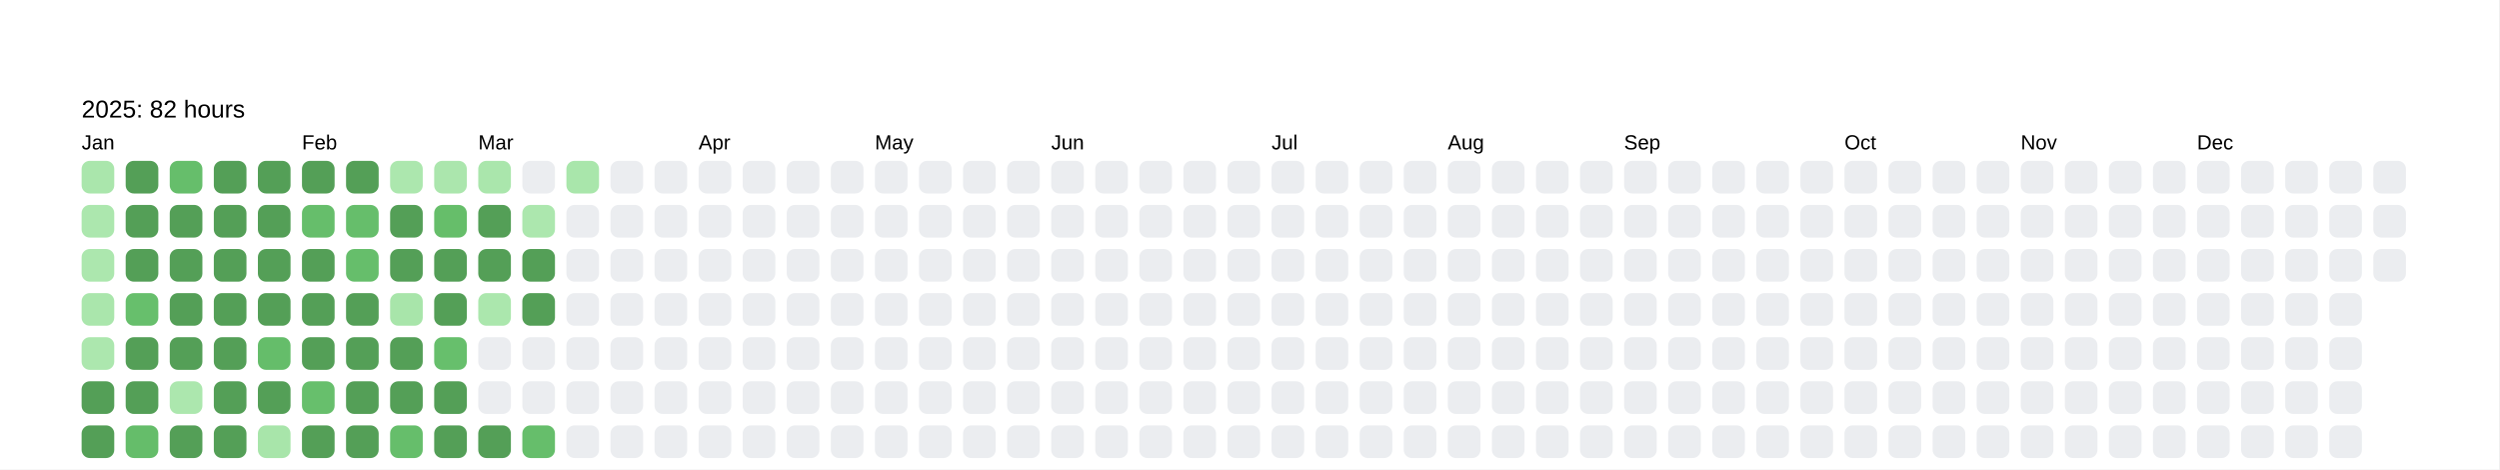
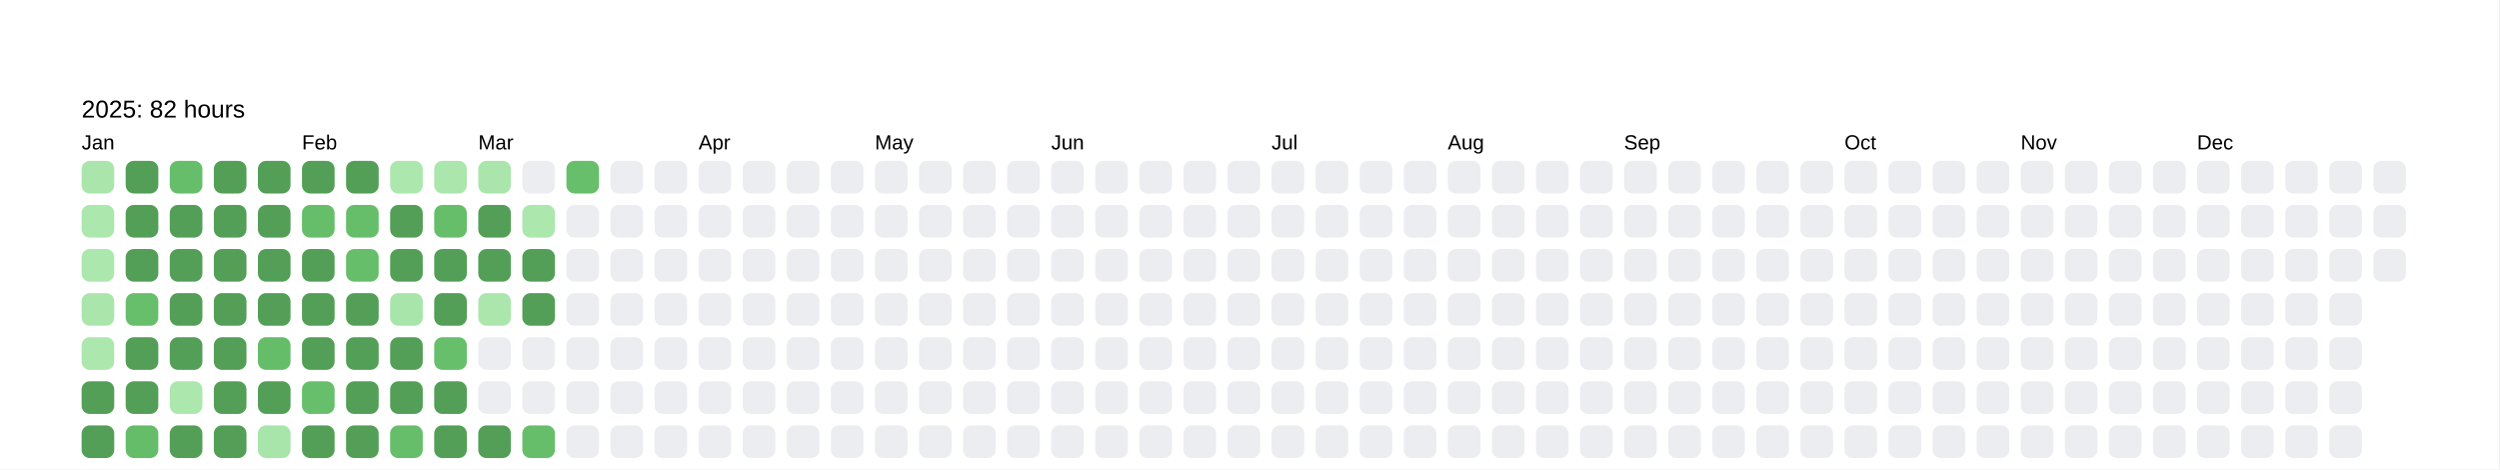
<svg xmlns="http://www.w3.org/2000/svg" baseProfile="full" height="57.5mm" version="1.1" viewBox="0,0,306.2,57.5" width="306.2mm">
  <defs />
  <rect fill="#FFFFFF" height="57.5" width="306.2" x="0" y="0" />
  <text fill="#000000" style="font-size:6px; font-family:Arial; font-weight:bold;" x="10" y="10" />
  <text fill="#000000" style="font-size:3px; font-family:Arial;" x="10" y="14.4">2025: 82 hours</text>
  <text fill="#000000" style="font-size:2.5px; font-family:Arial" x="10" y="18.3">Jan</text>
  <rect fill="#aae6ac" height="4" rx="1" ry="1" width="4" x="10" y="19.7" />
  <rect fill="#ace7ae" height="4" rx="1" ry="1" width="4" x="10" y="25.1" />
  <rect fill="#ace7ae" height="4" rx="1" ry="1" width="4" x="10" y="30.5" />
  <rect fill="#aae6ac" height="4" rx="1" ry="1" width="4" x="10" y="35.9" />
  <rect fill="#ace7ae" height="4" rx="1" ry="1" width="4" x="10" y="41.3" />
  <rect fill="#549F57" height="4" rx="1" ry="1" width="4" x="10" y="46.7" />
  <rect fill="#549F57" height="4" rx="1" ry="1" width="4" x="10" y="52.1" />
  <rect fill="#549F57" height="4" rx="1" ry="1" width="4" x="15.4" y="19.7" />
  <rect fill="#549F57" height="4" rx="1" ry="1" width="4" x="15.4" y="25.1" />
  <rect fill="#549F57" height="4" rx="1" ry="1" width="4" x="15.4" y="30.5" />
  <rect fill="#67bf6c" height="4" rx="1" ry="1" width="4" x="15.4" y="35.9" />
  <rect fill="#549F57" height="4" rx="1" ry="1" width="4" x="15.4" y="41.3" />
  <rect fill="#549F57" height="4" rx="1" ry="1" width="4" x="15.4" y="46.7" />
  <rect fill="#65bd6a" height="4" rx="1" ry="1" width="4" x="15.4" y="52.1" />
  <rect fill="#66be6b" height="4" rx="1" ry="1" width="4" x="20.8" y="19.7" />
  <rect fill="#549F57" height="4" rx="1" ry="1" width="4" x="20.8" y="25.1" />
  <rect fill="#549F57" height="4" rx="1" ry="1" width="4" x="20.8" y="30.5" />
  <rect fill="#549F57" height="4" rx="1" ry="1" width="4" x="20.8" y="35.9" />
  <rect fill="#549F57" height="4" rx="1" ry="1" width="4" x="20.8" y="41.3" />
  <rect fill="#ace7ae" height="4" rx="1" ry="1" width="4" x="20.8" y="46.7" />
  <rect fill="#549F57" height="4" rx="1" ry="1" width="4" x="20.8" y="52.1" />
  <rect fill="#549F57" height="4" rx="1" ry="1" width="4" x="26.2" y="19.7" />
  <rect fill="#549F57" height="4" rx="1" ry="1" width="4" x="26.2" y="25.1" />
  <rect fill="#549F57" height="4" rx="1" ry="1" width="4" x="26.2" y="30.5" />
  <rect fill="#549F57" height="4" rx="1" ry="1" width="4" x="26.2" y="35.9" />
  <rect fill="#549F57" height="4" rx="1" ry="1" width="4" x="26.2" y="41.3" />
  <rect fill="#549F57" height="4" rx="1" ry="1" width="4" x="26.2" y="46.7" />
  <rect fill="#549F57" height="4" rx="1" ry="1" width="4" x="26.2" y="52.1" />
  <rect fill="#549F57" height="4" rx="1" ry="1" width="4" x="31.6" y="19.7" />
  <rect fill="#549F57" height="4" rx="1" ry="1" width="4" x="31.6" y="25.1" />
  <rect fill="#549F57" height="4" rx="1" ry="1" width="4" x="31.6" y="30.5" />
  <rect fill="#549F57" height="4" rx="1" ry="1" width="4" x="31.6" y="35.9" />
  <rect fill="#65bd6a" height="4" rx="1" ry="1" width="4" x="31.6" y="41.3" />
  <rect fill="#549F57" height="4" rx="1" ry="1" width="4" x="31.6" y="46.7" />
  <rect fill="#a8e5aa" height="4" rx="1" ry="1" width="4" x="31.6" y="52.1" />
  <text fill="#000000" style="font-size:2.5px; font-family:Arial" x="37.0" y="18.3">Feb</text>
  <rect fill="#549F57" height="4" rx="1" ry="1" width="4" x="37.0" y="19.7" />
  <rect fill="#66be6b" height="4" rx="1" ry="1" width="4" x="37.0" y="25.1" />
  <rect fill="#549F57" height="4" rx="1" ry="1" width="4" x="37.0" y="30.5" />
  <rect fill="#549F57" height="4" rx="1" ry="1" width="4" x="37.0" y="35.9" />
  <rect fill="#549F57" height="4" rx="1" ry="1" width="4" x="37.0" y="41.3" />
  <rect fill="#67bf6c" height="4" rx="1" ry="1" width="4" x="37.0" y="46.7" />
  <rect fill="#549F57" height="4" rx="1" ry="1" width="4" x="37.0" y="52.1" />
  <rect fill="#549F57" height="4" rx="1" ry="1" width="4" x="42.4" y="19.7" />
  <rect fill="#66be6b" height="4" rx="1" ry="1" width="4" x="42.4" y="25.1" />
  <rect fill="#66be6b" height="4" rx="1" ry="1" width="4" x="42.4" y="30.5" />
  <rect fill="#549F57" height="4" rx="1" ry="1" width="4" x="42.4" y="35.9" />
  <rect fill="#549F57" height="4" rx="1" ry="1" width="4" x="42.4" y="41.3" />
  <rect fill="#549F57" height="4" rx="1" ry="1" width="4" x="42.4" y="46.7" />
  <rect fill="#549F57" height="4" rx="1" ry="1" width="4" x="42.4" y="52.1" />
  <rect fill="#ace7ae" height="4" rx="1" ry="1" width="4" x="47.8" y="19.7" />
  <rect fill="#549F57" height="4" rx="1" ry="1" width="4" x="47.8" y="25.1" />
  <rect fill="#549F57" height="4" rx="1" ry="1" width="4" x="47.8" y="30.5" />
  <rect fill="#a8e5aa" height="4" rx="1" ry="1" width="4" x="47.8" y="35.9" />
  <rect fill="#549F57" height="4" rx="1" ry="1" width="4" x="47.8" y="41.3" />
  <rect fill="#549F57" height="4" rx="1" ry="1" width="4" x="47.8" y="46.7" />
  <rect fill="#66be6b" height="4" rx="1" ry="1" width="4" x="47.8" y="52.1" />
  <rect fill="#abe6ad" height="4" rx="1" ry="1" width="4" x="53.2" y="19.7" />
  <rect fill="#66be6a" height="4" rx="1" ry="1" width="4" x="53.2" y="25.1" />
  <rect fill="#549F57" height="4" rx="1" ry="1" width="4" x="53.2" y="30.5" />
  <rect fill="#549F57" height="4" rx="1" ry="1" width="4" x="53.2" y="35.9" />
  <rect fill="#67bf6c" height="4" rx="1" ry="1" width="4" x="53.2" y="41.3" />
  <rect fill="#549F57" height="4" rx="1" ry="1" width="4" x="53.2" y="46.7" />
  <rect fill="#549F57" height="4" rx="1" ry="1" width="4" x="53.2" y="52.1" />
  <text fill="#000000" style="font-size:2.5px; font-family:Arial" x="58.6" y="18.3">Mar</text>
  <rect fill="#aae6ac" height="4" rx="1" ry="1" width="4" x="58.6" y="19.7" />
  <rect fill="#549F57" height="4" rx="1" ry="1" width="4" x="58.6" y="25.1" />
  <rect fill="#549F57" height="4" rx="1" ry="1" width="4" x="58.6" y="30.5" />
  <rect fill="#abe7ad" height="4" rx="1" ry="1" width="4" x="58.6" y="35.9" />
  <rect fill="#EBEDF0" height="4" rx="1" ry="1" width="4" x="58.6" y="41.3" />
  <rect fill="#EBEDF0" height="4" rx="1" ry="1" width="4" x="58.6" y="46.7" />
  <rect fill="#549F57" height="4" rx="1" ry="1" width="4" x="58.6" y="52.1" />
  <rect fill="#EBEDF0" height="4" rx="1" ry="1" width="4" x="64" y="19.7" />
  <rect fill="#ace7ae" height="4" rx="1" ry="1" width="4" x="64" y="25.1" />
  <rect fill="#549F57" height="4" rx="1" ry="1" width="4" x="64" y="30.5" />
  <rect fill="#549F57" height="4" rx="1" ry="1" width="4" x="64" y="35.9" />
  <rect fill="#EBEDF0" height="4" rx="1" ry="1" width="4" x="64" y="41.3" />
  <rect fill="#EBEDF0" height="4" rx="1" ry="1" width="4" x="64" y="46.7" />
  <rect fill="#66be6b" height="4" rx="1" ry="1" width="4" x="64" y="52.1" />
-   <rect fill="#a9e6ab" height="4" rx="1" ry="1" width="4" x="69.4" y="19.7" />
+   <rect fill="#67bf6c" height="4" rx="1" ry="1" width="4" x="69.4" y="19.7" />
  <rect fill="#EBEDF0" height="4" rx="1" ry="1" width="4" x="69.4" y="25.1" />
  <rect fill="#EBEDF0" height="4" rx="1" ry="1" width="4" x="69.4" y="30.5" />
  <rect fill="#EBEDF0" height="4" rx="1" ry="1" width="4" x="69.4" y="35.9" />
  <rect fill="#EBEDF0" height="4" rx="1" ry="1" width="4" x="69.4" y="41.3" />
  <rect fill="#EBEDF0" height="4" rx="1" ry="1" width="4" x="69.4" y="46.7" />
  <rect fill="#EBEDF0" height="4" rx="1" ry="1" width="4" x="69.4" y="52.1" />
  <rect fill="#EBEDF0" height="4" rx="1" ry="1" width="4" x="74.8" y="19.7" />
  <rect fill="#EBEDF0" height="4" rx="1" ry="1" width="4" x="74.8" y="25.1" />
  <rect fill="#EBEDF0" height="4" rx="1" ry="1" width="4" x="74.8" y="30.5" />
  <rect fill="#EBEDF0" height="4" rx="1" ry="1" width="4" x="74.8" y="35.9" />
  <rect fill="#EBEDF0" height="4" rx="1" ry="1" width="4" x="74.8" y="41.3" />
  <rect fill="#EBEDF0" height="4" rx="1" ry="1" width="4" x="74.8" y="46.7" />
  <rect fill="#EBEDF0" height="4" rx="1" ry="1" width="4" x="74.8" y="52.1" />
  <rect fill="#EBEDF0" height="4" rx="1" ry="1" width="4" x="80.2" y="19.7" />
  <rect fill="#EBEDF0" height="4" rx="1" ry="1" width="4" x="80.2" y="25.1" />
  <rect fill="#EBEDF0" height="4" rx="1" ry="1" width="4" x="80.2" y="30.5" />
  <rect fill="#EBEDF0" height="4" rx="1" ry="1" width="4" x="80.2" y="35.9" />
  <rect fill="#EBEDF0" height="4" rx="1" ry="1" width="4" x="80.2" y="41.3" />
  <rect fill="#EBEDF0" height="4" rx="1" ry="1" width="4" x="80.2" y="46.7" />
  <rect fill="#EBEDF0" height="4" rx="1" ry="1" width="4" x="80.2" y="52.1" />
  <text fill="#000000" style="font-size:2.5px; font-family:Arial" x="85.6" y="18.3">Apr</text>
  <rect fill="#EBEDF0" height="4" rx="1" ry="1" width="4" x="85.6" y="19.7" />
  <rect fill="#EBEDF0" height="4" rx="1" ry="1" width="4" x="85.6" y="25.1" />
  <rect fill="#EBEDF0" height="4" rx="1" ry="1" width="4" x="85.6" y="30.5" />
  <rect fill="#EBEDF0" height="4" rx="1" ry="1" width="4" x="85.6" y="35.9" />
  <rect fill="#EBEDF0" height="4" rx="1" ry="1" width="4" x="85.6" y="41.3" />
  <rect fill="#EBEDF0" height="4" rx="1" ry="1" width="4" x="85.6" y="46.7" />
  <rect fill="#EBEDF0" height="4" rx="1" ry="1" width="4" x="85.6" y="52.1" />
  <rect fill="#EBEDF0" height="4" rx="1" ry="1" width="4" x="91" y="19.7" />
  <rect fill="#EBEDF0" height="4" rx="1" ry="1" width="4" x="91" y="25.1" />
  <rect fill="#EBEDF0" height="4" rx="1" ry="1" width="4" x="91" y="30.5" />
  <rect fill="#EBEDF0" height="4" rx="1" ry="1" width="4" x="91" y="35.9" />
  <rect fill="#EBEDF0" height="4" rx="1" ry="1" width="4" x="91" y="41.3" />
  <rect fill="#EBEDF0" height="4" rx="1" ry="1" width="4" x="91" y="46.7" />
  <rect fill="#EBEDF0" height="4" rx="1" ry="1" width="4" x="91" y="52.1" />
  <rect fill="#EBEDF0" height="4" rx="1" ry="1" width="4" x="96.4" y="19.7" />
  <rect fill="#EBEDF0" height="4" rx="1" ry="1" width="4" x="96.4" y="25.1" />
  <rect fill="#EBEDF0" height="4" rx="1" ry="1" width="4" x="96.4" y="30.5" />
  <rect fill="#EBEDF0" height="4" rx="1" ry="1" width="4" x="96.4" y="35.9" />
  <rect fill="#EBEDF0" height="4" rx="1" ry="1" width="4" x="96.4" y="41.3" />
  <rect fill="#EBEDF0" height="4" rx="1" ry="1" width="4" x="96.4" y="46.7" />
  <rect fill="#EBEDF0" height="4" rx="1" ry="1" width="4" x="96.4" y="52.1" />
  <rect fill="#EBEDF0" height="4" rx="1" ry="1" width="4" x="101.8" y="19.7" />
  <rect fill="#EBEDF0" height="4" rx="1" ry="1" width="4" x="101.8" y="25.1" />
  <rect fill="#EBEDF0" height="4" rx="1" ry="1" width="4" x="101.8" y="30.5" />
  <rect fill="#EBEDF0" height="4" rx="1" ry="1" width="4" x="101.8" y="35.9" />
  <rect fill="#EBEDF0" height="4" rx="1" ry="1" width="4" x="101.8" y="41.3" />
  <rect fill="#EBEDF0" height="4" rx="1" ry="1" width="4" x="101.8" y="46.7" />
  <rect fill="#EBEDF0" height="4" rx="1" ry="1" width="4" x="101.8" y="52.1" />
  <text fill="#000000" style="font-size:2.5px; font-family:Arial" x="107.2" y="18.3">May</text>
  <rect fill="#EBEDF0" height="4" rx="1" ry="1" width="4" x="107.2" y="19.7" />
  <rect fill="#EBEDF0" height="4" rx="1" ry="1" width="4" x="107.2" y="25.1" />
  <rect fill="#EBEDF0" height="4" rx="1" ry="1" width="4" x="107.2" y="30.5" />
  <rect fill="#EBEDF0" height="4" rx="1" ry="1" width="4" x="107.2" y="35.9" />
  <rect fill="#EBEDF0" height="4" rx="1" ry="1" width="4" x="107.2" y="41.3" />
  <rect fill="#EBEDF0" height="4" rx="1" ry="1" width="4" x="107.2" y="46.7" />
  <rect fill="#EBEDF0" height="4" rx="1" ry="1" width="4" x="107.2" y="52.1" />
  <rect fill="#EBEDF0" height="4" rx="1" ry="1" width="4" x="112.6" y="19.7" />
  <rect fill="#EBEDF0" height="4" rx="1" ry="1" width="4" x="112.6" y="25.1" />
  <rect fill="#EBEDF0" height="4" rx="1" ry="1" width="4" x="112.6" y="30.5" />
  <rect fill="#EBEDF0" height="4" rx="1" ry="1" width="4" x="112.6" y="35.9" />
  <rect fill="#EBEDF0" height="4" rx="1" ry="1" width="4" x="112.6" y="41.3" />
  <rect fill="#EBEDF0" height="4" rx="1" ry="1" width="4" x="112.6" y="46.7" />
  <rect fill="#EBEDF0" height="4" rx="1" ry="1" width="4" x="112.6" y="52.1" />
  <rect fill="#EBEDF0" height="4" rx="1" ry="1" width="4" x="118" y="19.7" />
  <rect fill="#EBEDF0" height="4" rx="1" ry="1" width="4" x="118" y="25.1" />
  <rect fill="#EBEDF0" height="4" rx="1" ry="1" width="4" x="118" y="30.5" />
  <rect fill="#EBEDF0" height="4" rx="1" ry="1" width="4" x="118" y="35.9" />
  <rect fill="#EBEDF0" height="4" rx="1" ry="1" width="4" x="118" y="41.3" />
  <rect fill="#EBEDF0" height="4" rx="1" ry="1" width="4" x="118" y="46.7" />
  <rect fill="#EBEDF0" height="4" rx="1" ry="1" width="4" x="118" y="52.1" />
  <rect fill="#EBEDF0" height="4" rx="1" ry="1" width="4" x="123.4" y="19.7" />
  <rect fill="#EBEDF0" height="4" rx="1" ry="1" width="4" x="123.4" y="25.1" />
  <rect fill="#EBEDF0" height="4" rx="1" ry="1" width="4" x="123.4" y="30.5" />
  <rect fill="#EBEDF0" height="4" rx="1" ry="1" width="4" x="123.4" y="35.9" />
  <rect fill="#EBEDF0" height="4" rx="1" ry="1" width="4" x="123.4" y="41.3" />
  <rect fill="#EBEDF0" height="4" rx="1" ry="1" width="4" x="123.4" y="46.7" />
  <rect fill="#EBEDF0" height="4" rx="1" ry="1" width="4" x="123.4" y="52.1" />
  <text fill="#000000" style="font-size:2.5px; font-family:Arial" x="128.8" y="18.3">Jun</text>
  <rect fill="#EBEDF0" height="4" rx="1" ry="1" width="4" x="128.8" y="19.7" />
  <rect fill="#EBEDF0" height="4" rx="1" ry="1" width="4" x="128.8" y="25.1" />
  <rect fill="#EBEDF0" height="4" rx="1" ry="1" width="4" x="128.8" y="30.5" />
  <rect fill="#EBEDF0" height="4" rx="1" ry="1" width="4" x="128.8" y="35.9" />
  <rect fill="#EBEDF0" height="4" rx="1" ry="1" width="4" x="128.8" y="41.3" />
  <rect fill="#EBEDF0" height="4" rx="1" ry="1" width="4" x="128.8" y="46.7" />
  <rect fill="#EBEDF0" height="4" rx="1" ry="1" width="4" x="128.8" y="52.1" />
  <rect fill="#EBEDF0" height="4" rx="1" ry="1" width="4" x="134.2" y="19.7" />
  <rect fill="#EBEDF0" height="4" rx="1" ry="1" width="4" x="134.2" y="25.1" />
  <rect fill="#EBEDF0" height="4" rx="1" ry="1" width="4" x="134.2" y="30.5" />
  <rect fill="#EBEDF0" height="4" rx="1" ry="1" width="4" x="134.2" y="35.9" />
  <rect fill="#EBEDF0" height="4" rx="1" ry="1" width="4" x="134.2" y="41.3" />
  <rect fill="#EBEDF0" height="4" rx="1" ry="1" width="4" x="134.2" y="46.7" />
  <rect fill="#EBEDF0" height="4" rx="1" ry="1" width="4" x="134.2" y="52.1" />
  <rect fill="#EBEDF0" height="4" rx="1" ry="1" width="4" x="139.6" y="19.7" />
  <rect fill="#EBEDF0" height="4" rx="1" ry="1" width="4" x="139.6" y="25.1" />
  <rect fill="#EBEDF0" height="4" rx="1" ry="1" width="4" x="139.6" y="30.5" />
  <rect fill="#EBEDF0" height="4" rx="1" ry="1" width="4" x="139.6" y="35.9" />
  <rect fill="#EBEDF0" height="4" rx="1" ry="1" width="4" x="139.6" y="41.3" />
  <rect fill="#EBEDF0" height="4" rx="1" ry="1" width="4" x="139.6" y="46.7" />
  <rect fill="#EBEDF0" height="4" rx="1" ry="1" width="4" x="139.6" y="52.1" />
  <rect fill="#EBEDF0" height="4" rx="1" ry="1" width="4" x="145" y="19.7" />
  <rect fill="#EBEDF0" height="4" rx="1" ry="1" width="4" x="145" y="25.1" />
  <rect fill="#EBEDF0" height="4" rx="1" ry="1" width="4" x="145" y="30.5" />
  <rect fill="#EBEDF0" height="4" rx="1" ry="1" width="4" x="145" y="35.9" />
  <rect fill="#EBEDF0" height="4" rx="1" ry="1" width="4" x="145" y="41.3" />
  <rect fill="#EBEDF0" height="4" rx="1" ry="1" width="4" x="145" y="46.7" />
  <rect fill="#EBEDF0" height="4" rx="1" ry="1" width="4" x="145" y="52.1" />
  <rect fill="#EBEDF0" height="4" rx="1" ry="1" width="4" x="150.4" y="19.7" />
  <rect fill="#EBEDF0" height="4" rx="1" ry="1" width="4" x="150.4" y="25.1" />
  <rect fill="#EBEDF0" height="4" rx="1" ry="1" width="4" x="150.4" y="30.5" />
  <rect fill="#EBEDF0" height="4" rx="1" ry="1" width="4" x="150.4" y="35.9" />
  <rect fill="#EBEDF0" height="4" rx="1" ry="1" width="4" x="150.4" y="41.3" />
  <rect fill="#EBEDF0" height="4" rx="1" ry="1" width="4" x="150.4" y="46.7" />
  <rect fill="#EBEDF0" height="4" rx="1" ry="1" width="4" x="150.4" y="52.1" />
  <text fill="#000000" style="font-size:2.5px; font-family:Arial" x="155.8" y="18.3">Jul</text>
  <rect fill="#EBEDF0" height="4" rx="1" ry="1" width="4" x="155.8" y="19.7" />
  <rect fill="#EBEDF0" height="4" rx="1" ry="1" width="4" x="155.8" y="25.1" />
  <rect fill="#EBEDF0" height="4" rx="1" ry="1" width="4" x="155.8" y="30.5" />
  <rect fill="#EBEDF0" height="4" rx="1" ry="1" width="4" x="155.8" y="35.9" />
  <rect fill="#EBEDF0" height="4" rx="1" ry="1" width="4" x="155.8" y="41.3" />
  <rect fill="#EBEDF0" height="4" rx="1" ry="1" width="4" x="155.8" y="46.7" />
  <rect fill="#EBEDF0" height="4" rx="1" ry="1" width="4" x="155.8" y="52.1" />
  <rect fill="#EBEDF0" height="4" rx="1" ry="1" width="4" x="161.2" y="19.7" />
  <rect fill="#EBEDF0" height="4" rx="1" ry="1" width="4" x="161.2" y="25.1" />
  <rect fill="#EBEDF0" height="4" rx="1" ry="1" width="4" x="161.2" y="30.5" />
  <rect fill="#EBEDF0" height="4" rx="1" ry="1" width="4" x="161.2" y="35.9" />
  <rect fill="#EBEDF0" height="4" rx="1" ry="1" width="4" x="161.2" y="41.3" />
  <rect fill="#EBEDF0" height="4" rx="1" ry="1" width="4" x="161.2" y="46.7" />
  <rect fill="#EBEDF0" height="4" rx="1" ry="1" width="4" x="161.2" y="52.1" />
  <rect fill="#EBEDF0" height="4" rx="1" ry="1" width="4" x="166.6" y="19.7" />
  <rect fill="#EBEDF0" height="4" rx="1" ry="1" width="4" x="166.6" y="25.1" />
  <rect fill="#EBEDF0" height="4" rx="1" ry="1" width="4" x="166.6" y="30.5" />
  <rect fill="#EBEDF0" height="4" rx="1" ry="1" width="4" x="166.6" y="35.9" />
  <rect fill="#EBEDF0" height="4" rx="1" ry="1" width="4" x="166.6" y="41.3" />
  <rect fill="#EBEDF0" height="4" rx="1" ry="1" width="4" x="166.6" y="46.7" />
  <rect fill="#EBEDF0" height="4" rx="1" ry="1" width="4" x="166.6" y="52.1" />
  <rect fill="#EBEDF0" height="4" rx="1" ry="1" width="4" x="172" y="19.7" />
  <rect fill="#EBEDF0" height="4" rx="1" ry="1" width="4" x="172" y="25.1" />
  <rect fill="#EBEDF0" height="4" rx="1" ry="1" width="4" x="172" y="30.5" />
  <rect fill="#EBEDF0" height="4" rx="1" ry="1" width="4" x="172" y="35.9" />
  <rect fill="#EBEDF0" height="4" rx="1" ry="1" width="4" x="172" y="41.3" />
  <rect fill="#EBEDF0" height="4" rx="1" ry="1" width="4" x="172" y="46.7" />
  <rect fill="#EBEDF0" height="4" rx="1" ry="1" width="4" x="172" y="52.1" />
  <text fill="#000000" style="font-size:2.5px; font-family:Arial" x="177.4" y="18.3">Aug</text>
  <rect fill="#EBEDF0" height="4" rx="1" ry="1" width="4" x="177.4" y="19.7" />
  <rect fill="#EBEDF0" height="4" rx="1" ry="1" width="4" x="177.4" y="25.1" />
  <rect fill="#EBEDF0" height="4" rx="1" ry="1" width="4" x="177.4" y="30.5" />
  <rect fill="#EBEDF0" height="4" rx="1" ry="1" width="4" x="177.4" y="35.9" />
  <rect fill="#EBEDF0" height="4" rx="1" ry="1" width="4" x="177.4" y="41.3" />
  <rect fill="#EBEDF0" height="4" rx="1" ry="1" width="4" x="177.4" y="46.7" />
  <rect fill="#EBEDF0" height="4" rx="1" ry="1" width="4" x="177.4" y="52.1" />
  <rect fill="#EBEDF0" height="4" rx="1" ry="1" width="4" x="182.8" y="19.7" />
  <rect fill="#EBEDF0" height="4" rx="1" ry="1" width="4" x="182.8" y="25.1" />
  <rect fill="#EBEDF0" height="4" rx="1" ry="1" width="4" x="182.8" y="30.5" />
  <rect fill="#EBEDF0" height="4" rx="1" ry="1" width="4" x="182.8" y="35.9" />
  <rect fill="#EBEDF0" height="4" rx="1" ry="1" width="4" x="182.8" y="41.3" />
  <rect fill="#EBEDF0" height="4" rx="1" ry="1" width="4" x="182.8" y="46.7" />
  <rect fill="#EBEDF0" height="4" rx="1" ry="1" width="4" x="182.8" y="52.1" />
  <rect fill="#EBEDF0" height="4" rx="1" ry="1" width="4" x="188.2" y="19.7" />
  <rect fill="#EBEDF0" height="4" rx="1" ry="1" width="4" x="188.2" y="25.1" />
  <rect fill="#EBEDF0" height="4" rx="1" ry="1" width="4" x="188.2" y="30.5" />
  <rect fill="#EBEDF0" height="4" rx="1" ry="1" width="4" x="188.2" y="35.9" />
  <rect fill="#EBEDF0" height="4" rx="1" ry="1" width="4" x="188.2" y="41.3" />
  <rect fill="#EBEDF0" height="4" rx="1" ry="1" width="4" x="188.2" y="46.7" />
  <rect fill="#EBEDF0" height="4" rx="1" ry="1" width="4" x="188.2" y="52.1" />
  <rect fill="#EBEDF0" height="4" rx="1" ry="1" width="4" x="193.6" y="19.7" />
  <rect fill="#EBEDF0" height="4" rx="1" ry="1" width="4" x="193.6" y="25.1" />
  <rect fill="#EBEDF0" height="4" rx="1" ry="1" width="4" x="193.6" y="30.5" />
  <rect fill="#EBEDF0" height="4" rx="1" ry="1" width="4" x="193.6" y="35.9" />
  <rect fill="#EBEDF0" height="4" rx="1" ry="1" width="4" x="193.6" y="41.3" />
  <rect fill="#EBEDF0" height="4" rx="1" ry="1" width="4" x="193.6" y="46.7" />
  <rect fill="#EBEDF0" height="4" rx="1" ry="1" width="4" x="193.6" y="52.1" />
  <text fill="#000000" style="font-size:2.5px; font-family:Arial" x="199" y="18.3">Sep</text>
  <rect fill="#EBEDF0" height="4" rx="1" ry="1" width="4" x="199" y="19.7" />
  <rect fill="#EBEDF0" height="4" rx="1" ry="1" width="4" x="199" y="25.1" />
  <rect fill="#EBEDF0" height="4" rx="1" ry="1" width="4" x="199" y="30.5" />
  <rect fill="#EBEDF0" height="4" rx="1" ry="1" width="4" x="199" y="35.9" />
  <rect fill="#EBEDF0" height="4" rx="1" ry="1" width="4" x="199" y="41.3" />
  <rect fill="#EBEDF0" height="4" rx="1" ry="1" width="4" x="199" y="46.7" />
  <rect fill="#EBEDF0" height="4" rx="1" ry="1" width="4" x="199" y="52.1" />
  <rect fill="#EBEDF0" height="4" rx="1" ry="1" width="4" x="204.4" y="19.7" />
  <rect fill="#EBEDF0" height="4" rx="1" ry="1" width="4" x="204.4" y="25.1" />
  <rect fill="#EBEDF0" height="4" rx="1" ry="1" width="4" x="204.4" y="30.5" />
  <rect fill="#EBEDF0" height="4" rx="1" ry="1" width="4" x="204.4" y="35.9" />
  <rect fill="#EBEDF0" height="4" rx="1" ry="1" width="4" x="204.4" y="41.3" />
  <rect fill="#EBEDF0" height="4" rx="1" ry="1" width="4" x="204.4" y="46.7" />
  <rect fill="#EBEDF0" height="4" rx="1" ry="1" width="4" x="204.4" y="52.1" />
  <rect fill="#EBEDF0" height="4" rx="1" ry="1" width="4" x="209.8" y="19.7" />
  <rect fill="#EBEDF0" height="4" rx="1" ry="1" width="4" x="209.8" y="25.1" />
  <rect fill="#EBEDF0" height="4" rx="1" ry="1" width="4" x="209.8" y="30.5" />
  <rect fill="#EBEDF0" height="4" rx="1" ry="1" width="4" x="209.8" y="35.9" />
  <rect fill="#EBEDF0" height="4" rx="1" ry="1" width="4" x="209.8" y="41.3" />
  <rect fill="#EBEDF0" height="4" rx="1" ry="1" width="4" x="209.8" y="46.7" />
  <rect fill="#EBEDF0" height="4" rx="1" ry="1" width="4" x="209.8" y="52.1" />
  <rect fill="#EBEDF0" height="4" rx="1" ry="1" width="4" x="215.2" y="19.7" />
  <rect fill="#EBEDF0" height="4" rx="1" ry="1" width="4" x="215.2" y="25.1" />
  <rect fill="#EBEDF0" height="4" rx="1" ry="1" width="4" x="215.2" y="30.5" />
  <rect fill="#EBEDF0" height="4" rx="1" ry="1" width="4" x="215.2" y="35.9" />
  <rect fill="#EBEDF0" height="4" rx="1" ry="1" width="4" x="215.2" y="41.3" />
  <rect fill="#EBEDF0" height="4" rx="1" ry="1" width="4" x="215.2" y="46.7" />
  <rect fill="#EBEDF0" height="4" rx="1" ry="1" width="4" x="215.2" y="52.1" />
  <rect fill="#EBEDF0" height="4" rx="1" ry="1" width="4" x="220.6" y="19.7" />
  <rect fill="#EBEDF0" height="4" rx="1" ry="1" width="4" x="220.6" y="25.1" />
  <rect fill="#EBEDF0" height="4" rx="1" ry="1" width="4" x="220.6" y="30.5" />
  <rect fill="#EBEDF0" height="4" rx="1" ry="1" width="4" x="220.6" y="35.9" />
  <rect fill="#EBEDF0" height="4" rx="1" ry="1" width="4" x="220.6" y="41.3" />
  <rect fill="#EBEDF0" height="4" rx="1" ry="1" width="4" x="220.6" y="46.7" />
  <rect fill="#EBEDF0" height="4" rx="1" ry="1" width="4" x="220.6" y="52.1" />
  <text fill="#000000" style="font-size:2.5px; font-family:Arial" x="226" y="18.3">Oct</text>
  <rect fill="#EBEDF0" height="4" rx="1" ry="1" width="4" x="226" y="19.7" />
  <rect fill="#EBEDF0" height="4" rx="1" ry="1" width="4" x="226" y="25.1" />
  <rect fill="#EBEDF0" height="4" rx="1" ry="1" width="4" x="226" y="30.5" />
  <rect fill="#EBEDF0" height="4" rx="1" ry="1" width="4" x="226" y="35.9" />
  <rect fill="#EBEDF0" height="4" rx="1" ry="1" width="4" x="226" y="41.3" />
  <rect fill="#EBEDF0" height="4" rx="1" ry="1" width="4" x="226" y="46.7" />
  <rect fill="#EBEDF0" height="4" rx="1" ry="1" width="4" x="226" y="52.1" />
  <rect fill="#EBEDF0" height="4" rx="1" ry="1" width="4" x="231.4" y="19.7" />
  <rect fill="#EBEDF0" height="4" rx="1" ry="1" width="4" x="231.4" y="25.1" />
  <rect fill="#EBEDF0" height="4" rx="1" ry="1" width="4" x="231.4" y="30.5" />
  <rect fill="#EBEDF0" height="4" rx="1" ry="1" width="4" x="231.4" y="35.9" />
  <rect fill="#EBEDF0" height="4" rx="1" ry="1" width="4" x="231.4" y="41.3" />
  <rect fill="#EBEDF0" height="4" rx="1" ry="1" width="4" x="231.4" y="46.7" />
  <rect fill="#EBEDF0" height="4" rx="1" ry="1" width="4" x="231.4" y="52.1" />
  <rect fill="#EBEDF0" height="4" rx="1" ry="1" width="4" x="236.8" y="19.7" />
  <rect fill="#EBEDF0" height="4" rx="1" ry="1" width="4" x="236.8" y="25.1" />
  <rect fill="#EBEDF0" height="4" rx="1" ry="1" width="4" x="236.8" y="30.5" />
  <rect fill="#EBEDF0" height="4" rx="1" ry="1" width="4" x="236.8" y="35.9" />
  <rect fill="#EBEDF0" height="4" rx="1" ry="1" width="4" x="236.8" y="41.3" />
  <rect fill="#EBEDF0" height="4" rx="1" ry="1" width="4" x="236.8" y="46.7" />
  <rect fill="#EBEDF0" height="4" rx="1" ry="1" width="4" x="236.8" y="52.1" />
  <rect fill="#EBEDF0" height="4" rx="1" ry="1" width="4" x="242.2" y="19.7" />
  <rect fill="#EBEDF0" height="4" rx="1" ry="1" width="4" x="242.2" y="25.1" />
  <rect fill="#EBEDF0" height="4" rx="1" ry="1" width="4" x="242.2" y="30.5" />
  <rect fill="#EBEDF0" height="4" rx="1" ry="1" width="4" x="242.2" y="35.9" />
  <rect fill="#EBEDF0" height="4" rx="1" ry="1" width="4" x="242.2" y="41.3" />
  <rect fill="#EBEDF0" height="4" rx="1" ry="1" width="4" x="242.2" y="46.7" />
  <rect fill="#EBEDF0" height="4" rx="1" ry="1" width="4" x="242.2" y="52.1" />
  <text fill="#000000" style="font-size:2.5px; font-family:Arial" x="247.6" y="18.3">Nov</text>
  <rect fill="#EBEDF0" height="4" rx="1" ry="1" width="4" x="247.6" y="19.7" />
  <rect fill="#EBEDF0" height="4" rx="1" ry="1" width="4" x="247.6" y="25.1" />
  <rect fill="#EBEDF0" height="4" rx="1" ry="1" width="4" x="247.6" y="30.5" />
  <rect fill="#EBEDF0" height="4" rx="1" ry="1" width="4" x="247.6" y="35.9" />
  <rect fill="#EBEDF0" height="4" rx="1" ry="1" width="4" x="247.6" y="41.3" />
  <rect fill="#EBEDF0" height="4" rx="1" ry="1" width="4" x="247.6" y="46.7" />
  <rect fill="#EBEDF0" height="4" rx="1" ry="1" width="4" x="247.6" y="52.1" />
  <rect fill="#EBEDF0" height="4" rx="1" ry="1" width="4" x="253" y="19.7" />
  <rect fill="#EBEDF0" height="4" rx="1" ry="1" width="4" x="253" y="25.1" />
  <rect fill="#EBEDF0" height="4" rx="1" ry="1" width="4" x="253" y="30.5" />
  <rect fill="#EBEDF0" height="4" rx="1" ry="1" width="4" x="253" y="35.9" />
  <rect fill="#EBEDF0" height="4" rx="1" ry="1" width="4" x="253" y="41.3" />
  <rect fill="#EBEDF0" height="4" rx="1" ry="1" width="4" x="253" y="46.7" />
  <rect fill="#EBEDF0" height="4" rx="1" ry="1" width="4" x="253" y="52.1" />
  <rect fill="#EBEDF0" height="4" rx="1" ry="1" width="4" x="258.4" y="19.7" />
  <rect fill="#EBEDF0" height="4" rx="1" ry="1" width="4" x="258.4" y="25.1" />
  <rect fill="#EBEDF0" height="4" rx="1" ry="1" width="4" x="258.4" y="30.5" />
  <rect fill="#EBEDF0" height="4" rx="1" ry="1" width="4" x="258.4" y="35.9" />
  <rect fill="#EBEDF0" height="4" rx="1" ry="1" width="4" x="258.4" y="41.3" />
  <rect fill="#EBEDF0" height="4" rx="1" ry="1" width="4" x="258.4" y="46.7" />
  <rect fill="#EBEDF0" height="4" rx="1" ry="1" width="4" x="258.4" y="52.1" />
  <rect fill="#EBEDF0" height="4" rx="1" ry="1" width="4" x="263.8" y="19.7" />
  <rect fill="#EBEDF0" height="4" rx="1" ry="1" width="4" x="263.8" y="25.1" />
  <rect fill="#EBEDF0" height="4" rx="1" ry="1" width="4" x="263.8" y="30.5" />
  <rect fill="#EBEDF0" height="4" rx="1" ry="1" width="4" x="263.8" y="35.9" />
  <rect fill="#EBEDF0" height="4" rx="1" ry="1" width="4" x="263.8" y="41.3" />
  <rect fill="#EBEDF0" height="4" rx="1" ry="1" width="4" x="263.8" y="46.7" />
  <rect fill="#EBEDF0" height="4" rx="1" ry="1" width="4" x="263.8" y="52.1" />
  <text fill="#000000" style="font-size:2.5px; font-family:Arial" x="269.2" y="18.3">Dec</text>
  <rect fill="#EBEDF0" height="4" rx="1" ry="1" width="4" x="269.2" y="19.7" />
  <rect fill="#EBEDF0" height="4" rx="1" ry="1" width="4" x="269.2" y="25.1" />
  <rect fill="#EBEDF0" height="4" rx="1" ry="1" width="4" x="269.2" y="30.5" />
  <rect fill="#EBEDF0" height="4" rx="1" ry="1" width="4" x="269.2" y="35.9" />
  <rect fill="#EBEDF0" height="4" rx="1" ry="1" width="4" x="269.2" y="41.3" />
  <rect fill="#EBEDF0" height="4" rx="1" ry="1" width="4" x="269.2" y="46.7" />
  <rect fill="#EBEDF0" height="4" rx="1" ry="1" width="4" x="269.2" y="52.1" />
  <rect fill="#EBEDF0" height="4" rx="1" ry="1" width="4" x="274.6" y="19.7" />
  <rect fill="#EBEDF0" height="4" rx="1" ry="1" width="4" x="274.6" y="25.1" />
  <rect fill="#EBEDF0" height="4" rx="1" ry="1" width="4" x="274.6" y="30.5" />
  <rect fill="#EBEDF0" height="4" rx="1" ry="1" width="4" x="274.6" y="35.9" />
  <rect fill="#EBEDF0" height="4" rx="1" ry="1" width="4" x="274.6" y="41.3" />
  <rect fill="#EBEDF0" height="4" rx="1" ry="1" width="4" x="274.6" y="46.7" />
  <rect fill="#EBEDF0" height="4" rx="1" ry="1" width="4" x="274.6" y="52.1" />
  <rect fill="#EBEDF0" height="4" rx="1" ry="1" width="4" x="280" y="19.7" />
  <rect fill="#EBEDF0" height="4" rx="1" ry="1" width="4" x="280" y="25.1" />
  <rect fill="#EBEDF0" height="4" rx="1" ry="1" width="4" x="280" y="30.5" />
  <rect fill="#EBEDF0" height="4" rx="1" ry="1" width="4" x="280" y="35.9" />
  <rect fill="#EBEDF0" height="4" rx="1" ry="1" width="4" x="280" y="41.3" />
  <rect fill="#EBEDF0" height="4" rx="1" ry="1" width="4" x="280" y="46.7" />
  <rect fill="#EBEDF0" height="4" rx="1" ry="1" width="4" x="280" y="52.1" />
  <rect fill="#EBEDF0" height="4" rx="1" ry="1" width="4" x="285.4" y="19.7" />
  <rect fill="#EBEDF0" height="4" rx="1" ry="1" width="4" x="285.4" y="25.1" />
  <rect fill="#EBEDF0" height="4" rx="1" ry="1" width="4" x="285.4" y="30.5" />
  <rect fill="#EBEDF0" height="4" rx="1" ry="1" width="4" x="285.4" y="35.9" />
  <rect fill="#EBEDF0" height="4" rx="1" ry="1" width="4" x="285.4" y="41.3" />
  <rect fill="#EBEDF0" height="4" rx="1" ry="1" width="4" x="285.4" y="46.7" />
  <rect fill="#EBEDF0" height="4" rx="1" ry="1" width="4" x="285.4" y="52.1" />
  <rect fill="#EBEDF0" height="4" rx="1" ry="1" width="4" x="290.8" y="19.7" />
  <rect fill="#EBEDF0" height="4" rx="1" ry="1" width="4" x="290.8" y="25.1" />
  <rect fill="#EBEDF0" height="4" rx="1" ry="1" width="4" x="290.8" y="30.5" />
</svg>
